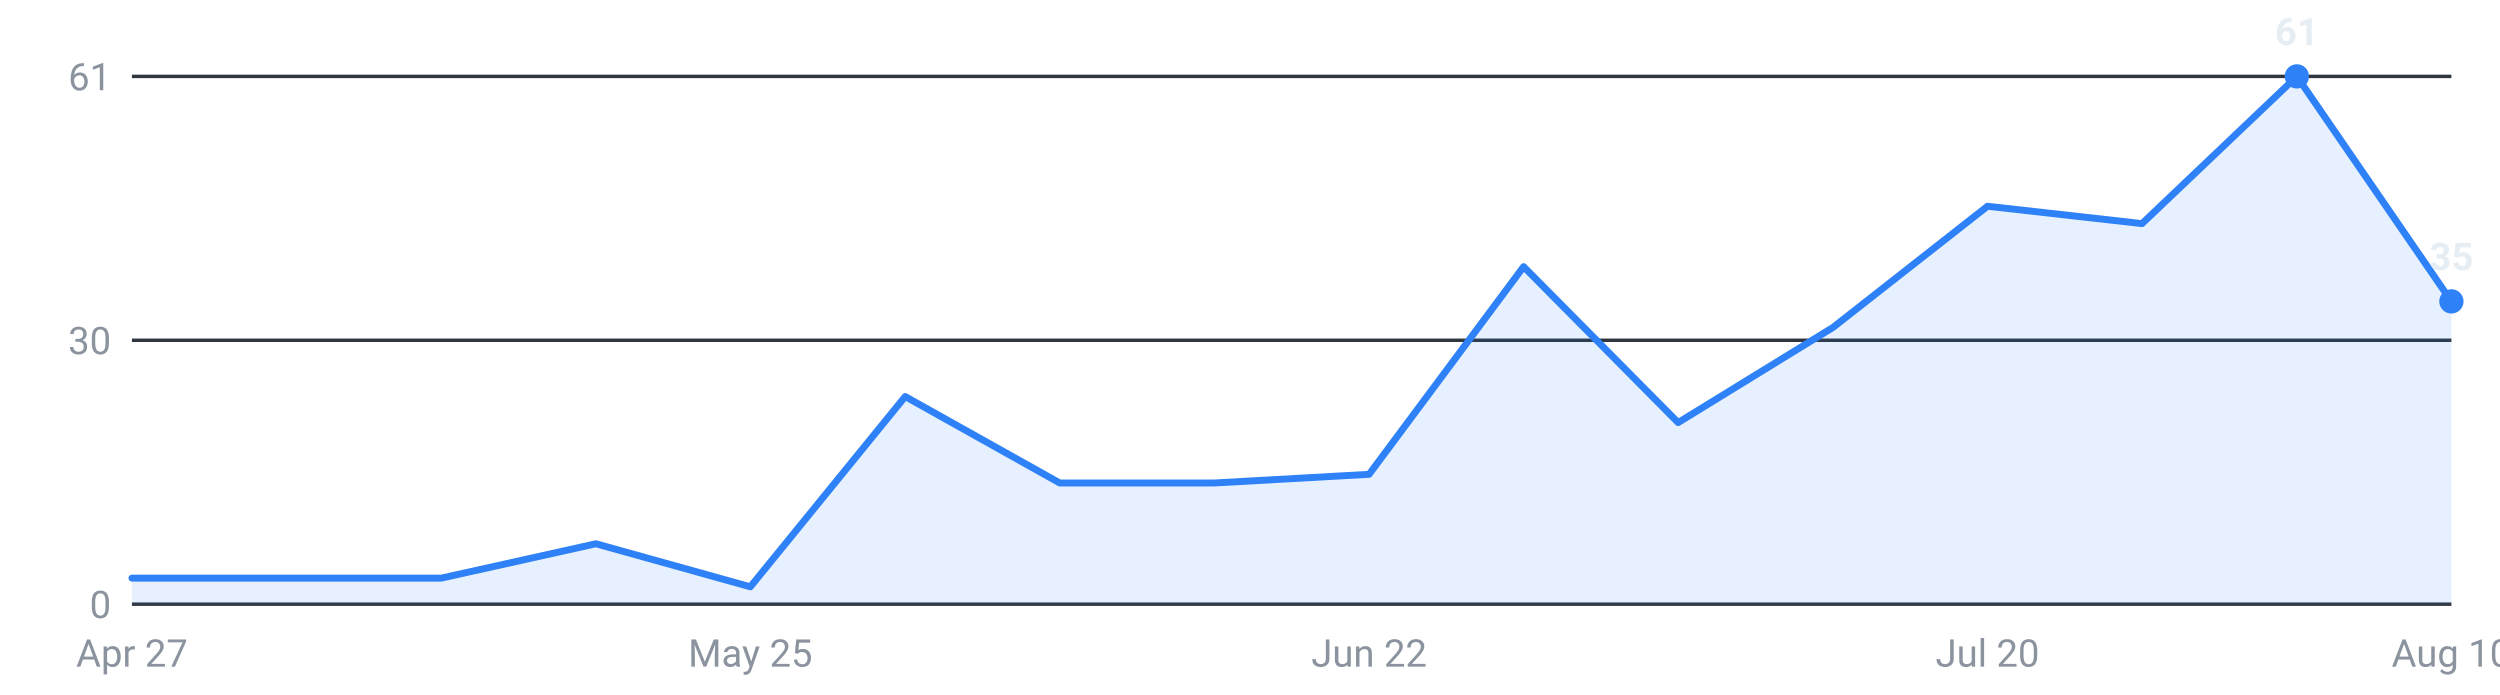
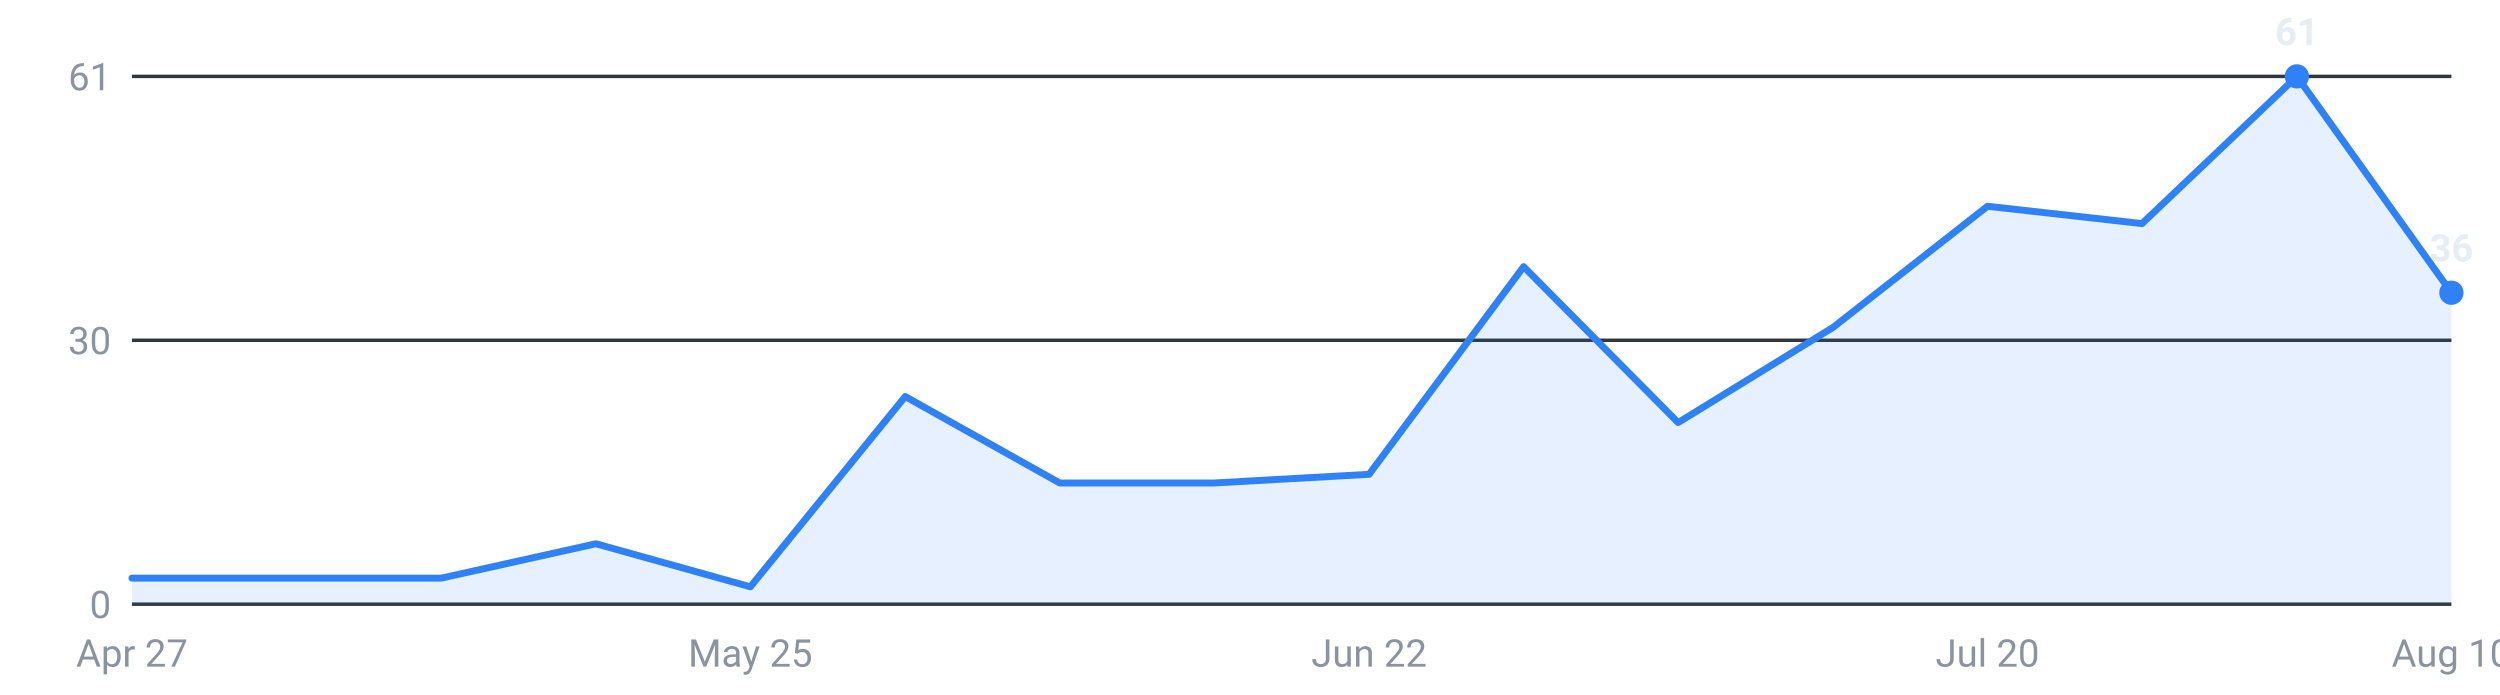
<svg xmlns="http://www.w3.org/2000/svg" viewBox="0 0 720 200" width="720" height="200" role="img" aria-label="Internships posted per week, last 16 weeks">
  <g font-family="-apple-system,Segoe UI,Roboto,sans-serif" font-size="11">
    <line x1="38" y1="174.0" x2="706" y2="174.0" stroke="#30363d" stroke-width="1" />
    <text x="32" y="178.0" text-anchor="end" fill="#8b949e">0</text>
    <line x1="38" y1="98.0" x2="706" y2="98.0" stroke="#30363d" stroke-width="1" />
    <text x="32" y="102.0" text-anchor="end" fill="#8b949e">30</text>
    <line x1="38" y1="22.0" x2="706" y2="22.0" stroke="#30363d" stroke-width="1" />
    <text x="32" y="26.0" text-anchor="end" fill="#8b949e">61</text>
-     <path d="M38.0,174 L38.0,166.5 L82.5,166.5 L127.1,166.5 L171.6,156.6 L216.1,169.0 L260.7,114.2 L305.2,139.1 L349.7,139.1 L394.3,136.6 L438.8,76.8 L483.3,121.7 L527.9,94.3 L572.4,59.4 L616.9,64.4 L661.5,22.0 L706.0,86.8 L706.0,174 Z" fill="#2f81f7" fill-opacity="0.12" />
-     <polyline points="38.0,166.5 82.5,166.5 127.1,166.5 171.6,156.6 216.1,169.0 260.7,114.2 305.2,139.1 349.7,139.1 394.3,136.6 438.8,76.8 483.3,121.7 527.9,94.3 572.4,59.4 616.9,64.4 661.5,22.0 706.0,86.8" fill="none" stroke="#2f81f7" stroke-width="2" stroke-linejoin="round" stroke-linecap="round" />
+     <path d="M38.0,174 L38.0,166.5 L82.5,166.5 L127.1,166.5 L171.6,156.6 L216.1,169.0 L260.7,114.2 L305.2,139.1 L349.7,139.1 L394.3,136.6 L438.8,76.8 L483.3,121.7 L527.9,94.3 L572.4,59.4 L616.9,64.4 L661.5,22.0 L706.0,84.3 L706.0,174 Z" fill="#2f81f7" fill-opacity="0.12" />
+     <polyline points="38.0,166.5 82.5,166.5 127.1,166.5 171.6,156.6 216.1,169.0 260.7,114.2 305.2,139.1 349.7,139.1 394.3,136.6 438.8,76.8 483.3,121.7 527.9,94.3 572.4,59.4 616.9,64.4 661.5,22.0 706.0,84.3" fill="none" stroke="#2f81f7" stroke-width="2" stroke-linejoin="round" stroke-linecap="round" />
    <circle cx="661.5" cy="22.0" r="3.5" fill="#2f81f7" />
    <text x="661.5" y="13.0" text-anchor="middle" fill="#e6edf3" font-weight="600">61</text>
-     <circle cx="706.0" cy="86.8" r="3.5" fill="#2f81f7" />
-     <text x="706.0" y="77.8" text-anchor="middle" fill="#e6edf3" font-weight="600">35</text>
+     <circle cx="706.0" cy="84.3" r="3.5" fill="#2f81f7" />
+     <text x="706.0" y="75.3" text-anchor="middle" fill="#e6edf3" font-weight="600">36</text>
    <text x="38.0" y="192" text-anchor="middle" fill="#8b949e">Apr 27</text>
    <text x="216.1" y="192" text-anchor="middle" fill="#8b949e">May 25</text>
    <text x="394.3" y="192" text-anchor="middle" fill="#8b949e">Jun 22</text>
    <text x="572.4" y="192" text-anchor="middle" fill="#8b949e">Jul 20</text>
    <text x="706.0" y="192" text-anchor="middle" fill="#8b949e">Aug 10</text>
  </g>
</svg>
